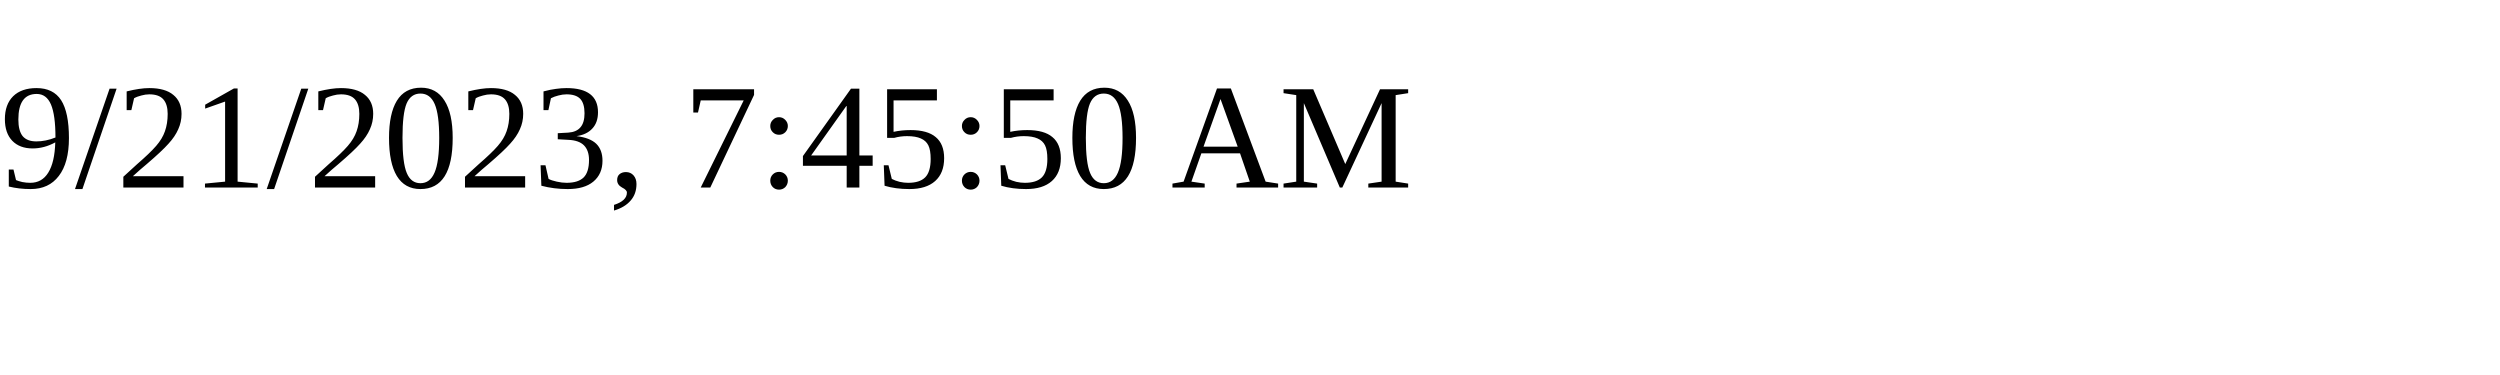
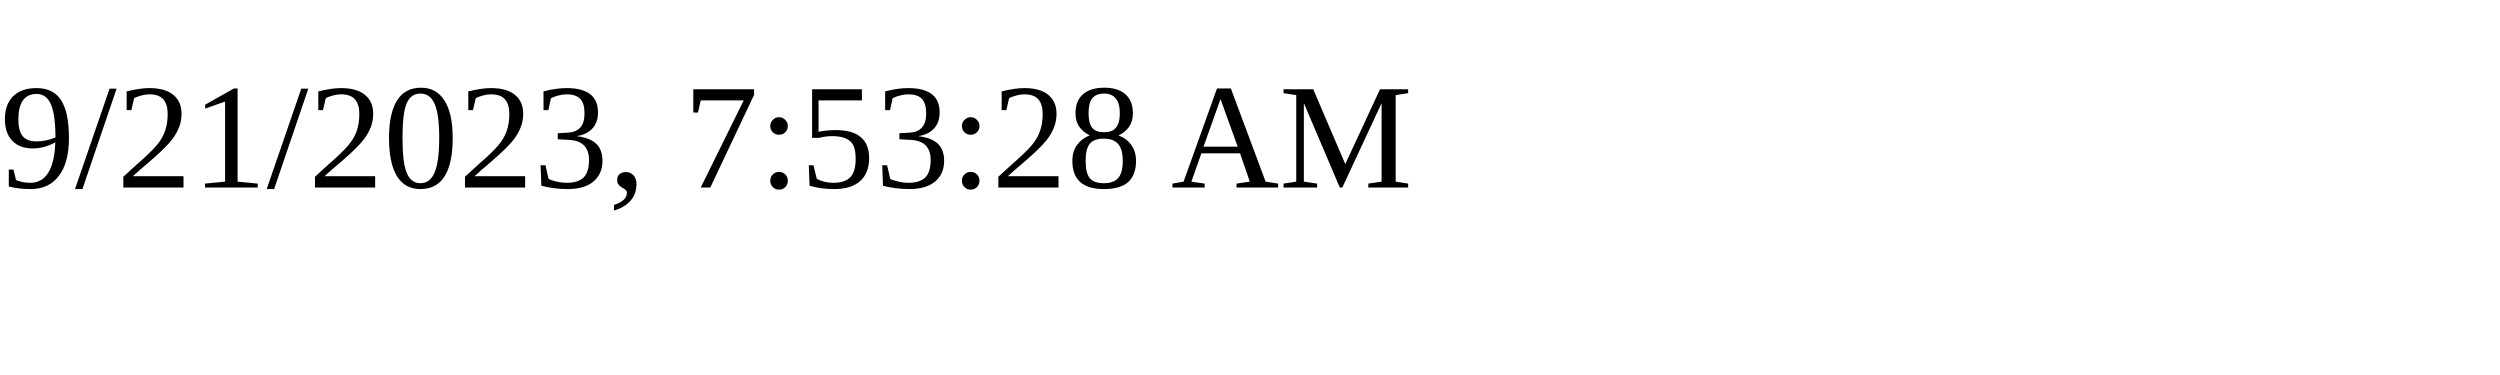
<svg xmlns="http://www.w3.org/2000/svg" height="30" width="200">
-   <text x="0" y="15">9/21/2023, 7:45:50 AM</text>
+   <text x="0" y="15">9/21/2023, 7:53:28 AM</text>
</svg>
